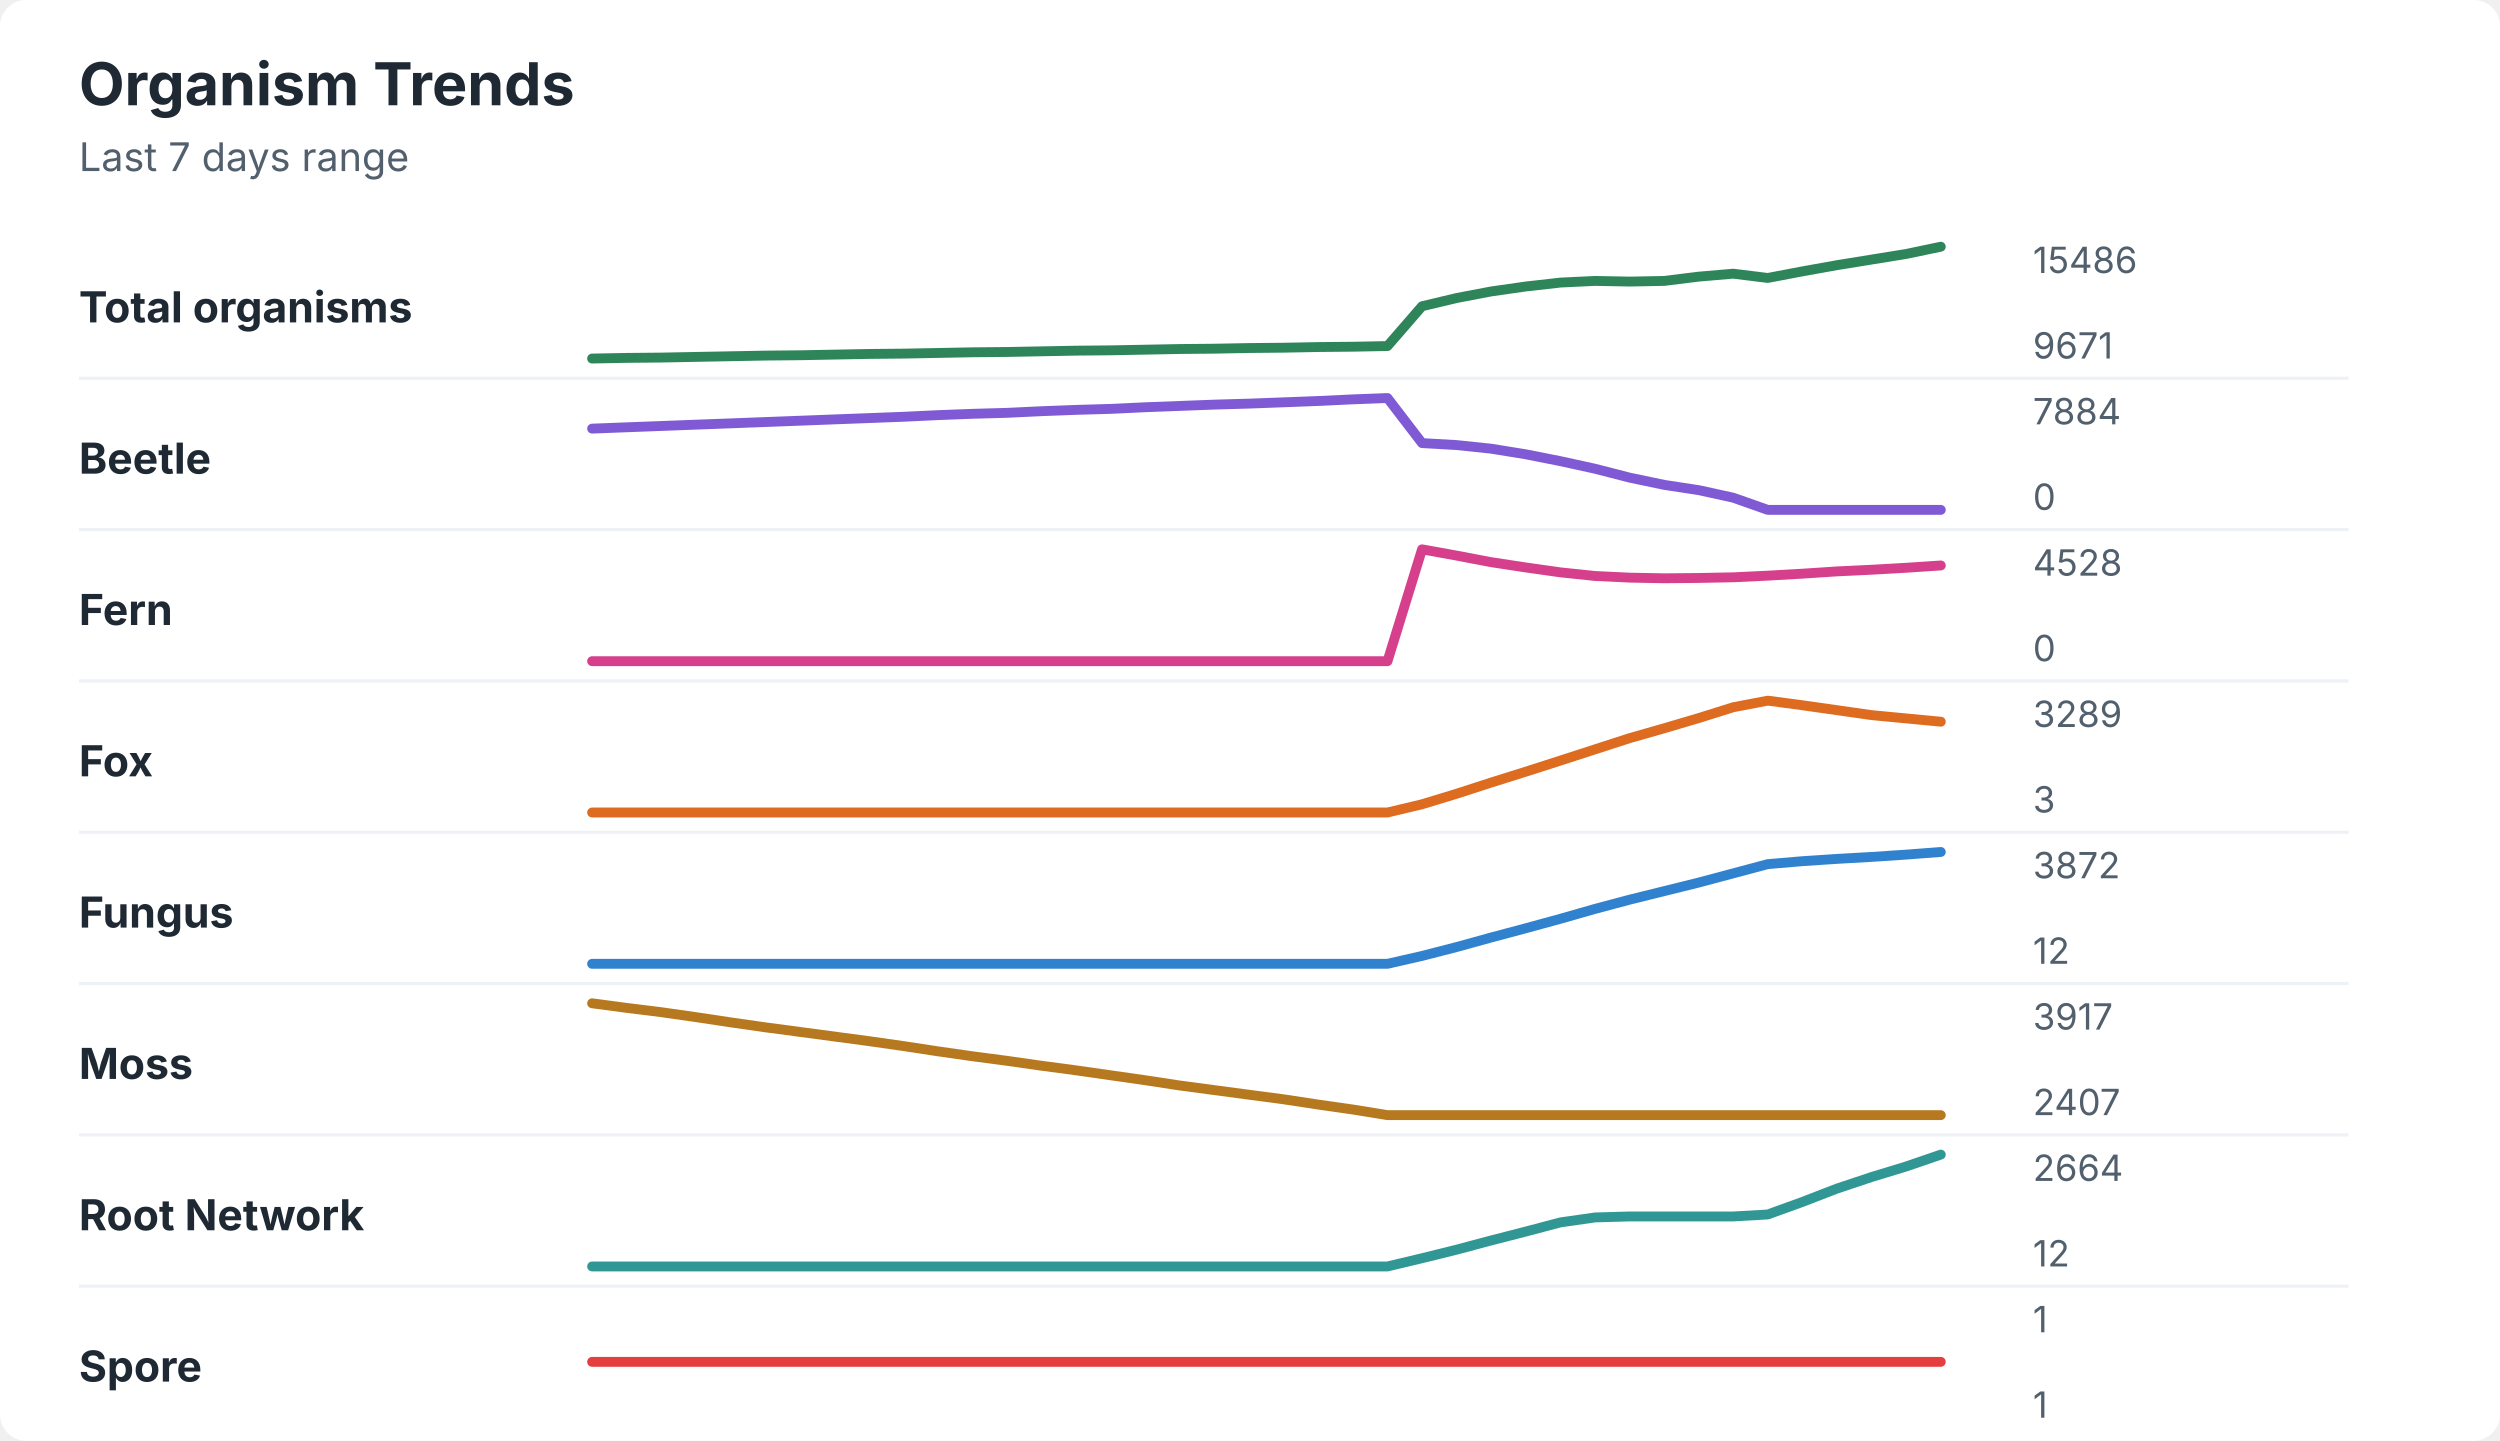
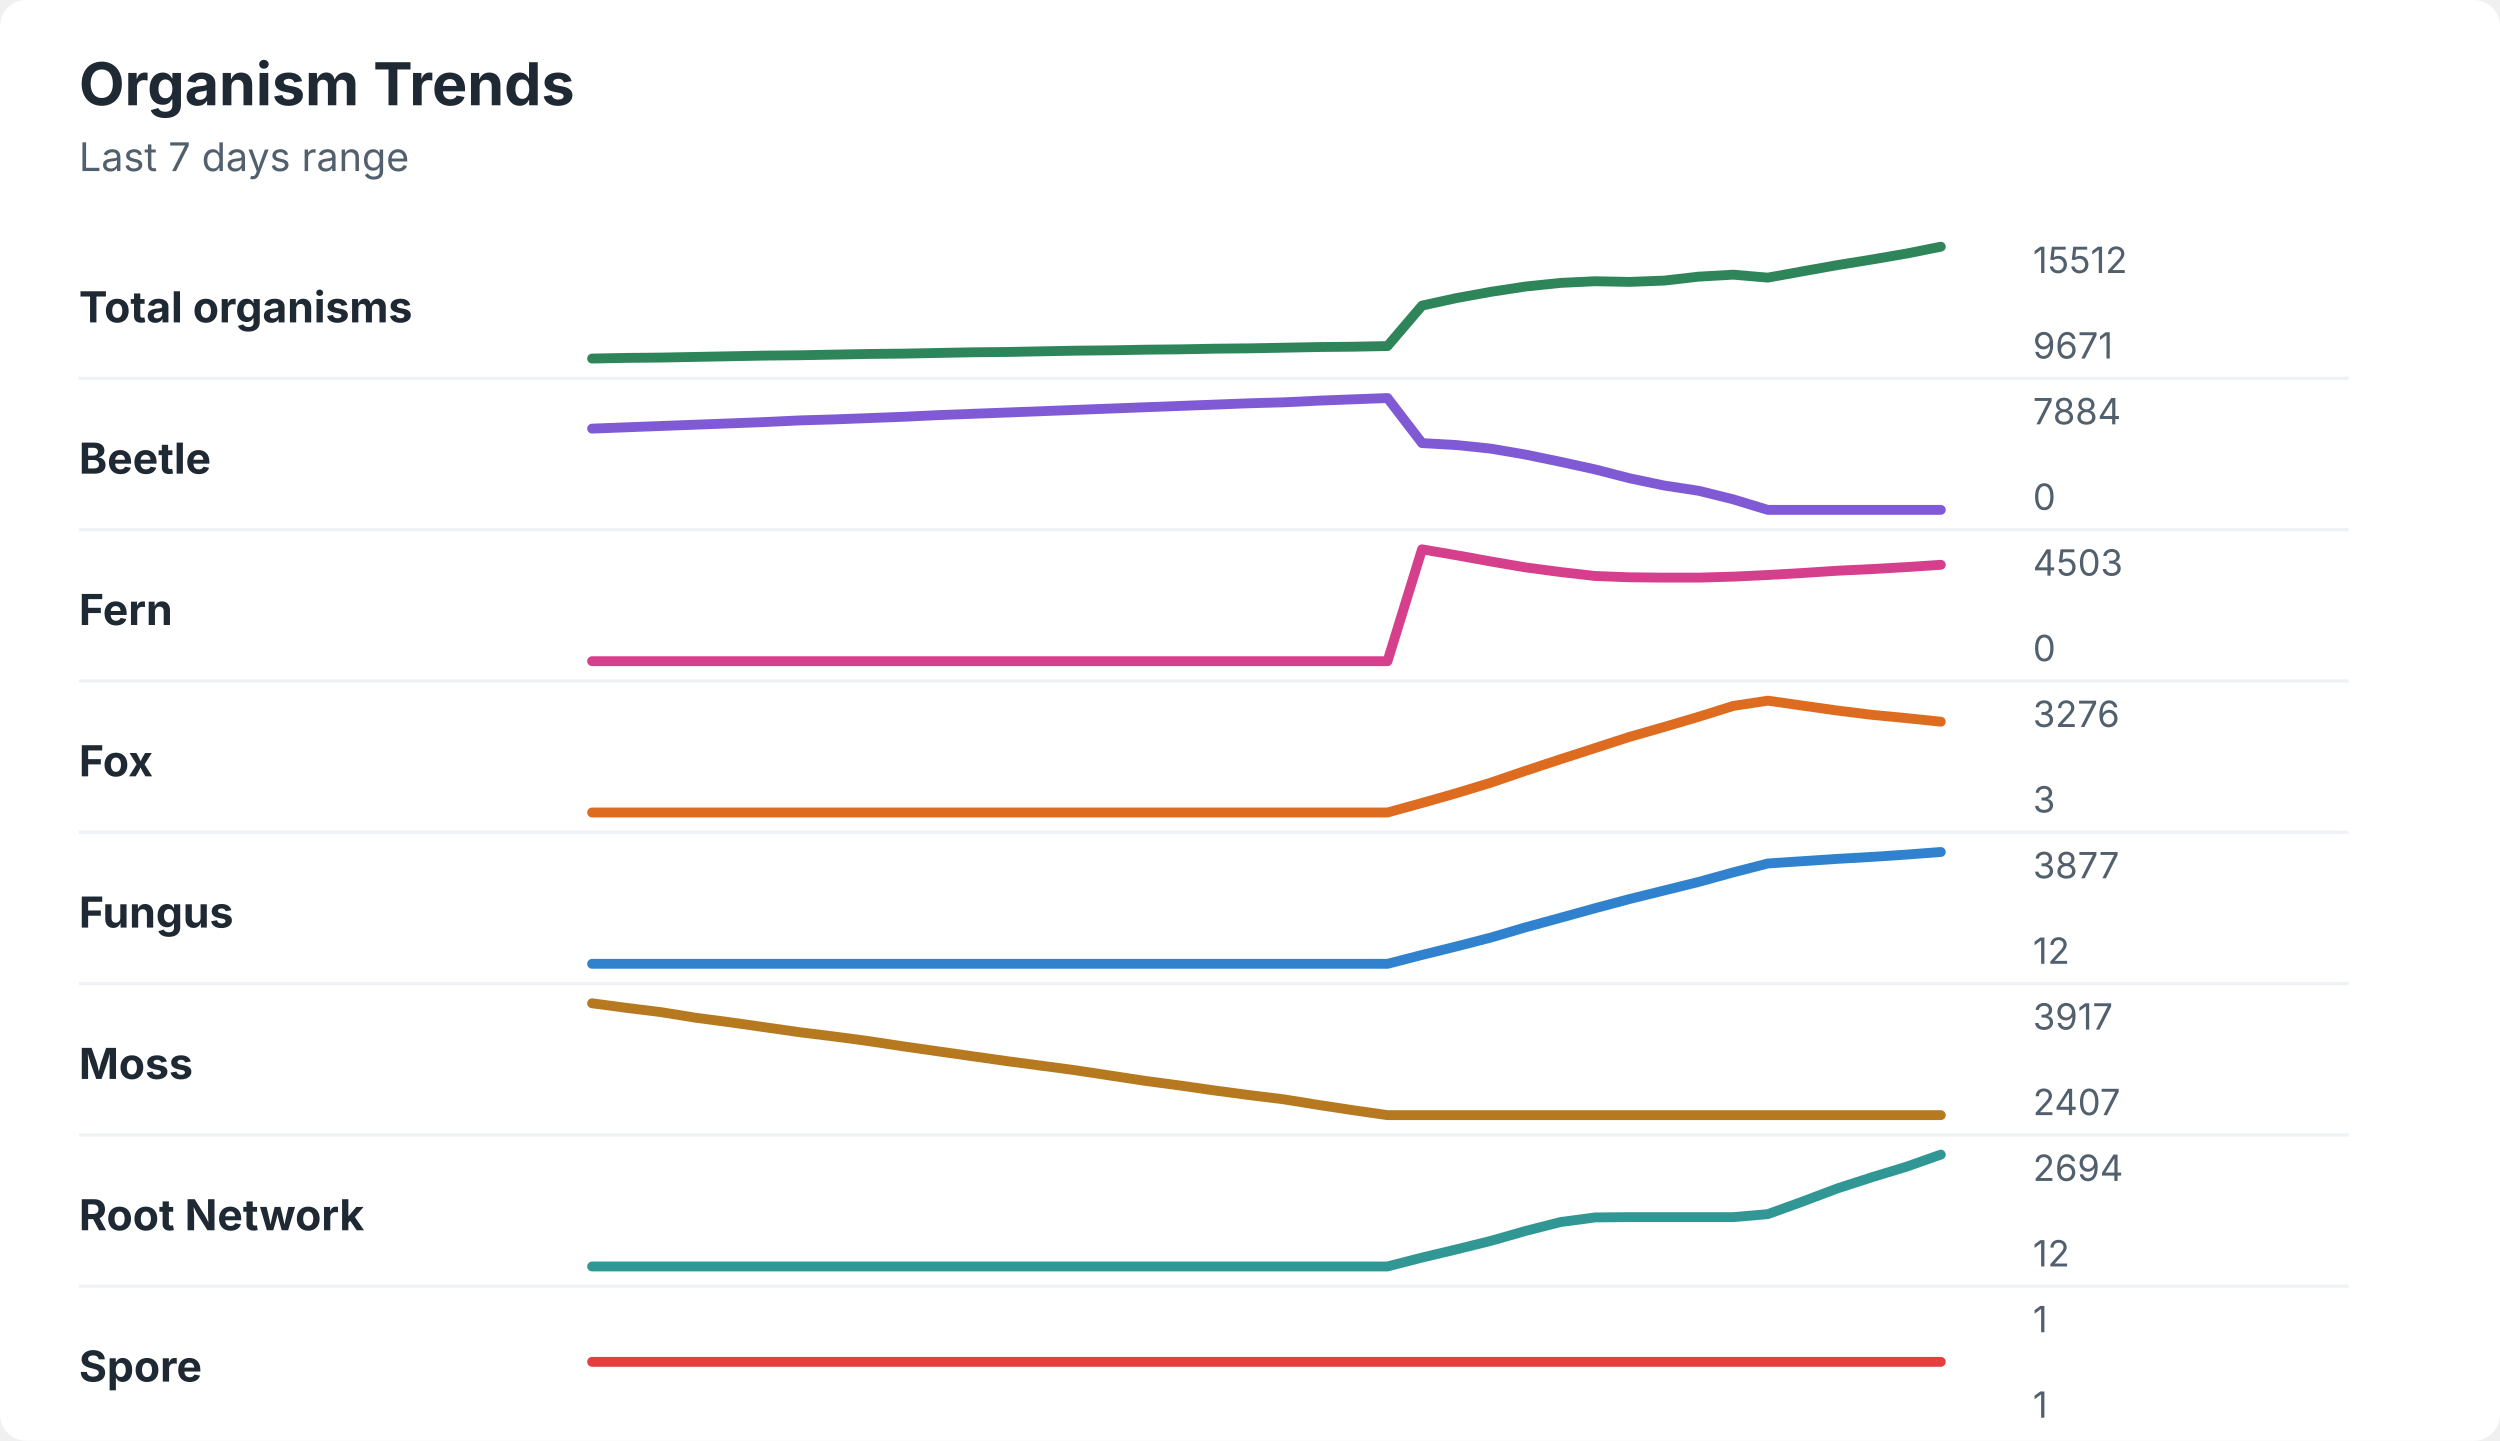
<svg xmlns="http://www.w3.org/2000/svg" width="760" height="438" viewBox="0 0 760 438" role="img" aria-labelledby="title desc">
  <rect width="760" height="438" rx="8" fill="#ffffff" />
  <style>
    text { font-family: -apple-system, BlinkMacSystemFont, "Segoe UI", sans-serif; }
    .title { font-size: 18px; font-weight: 700; fill: #1f2933; }
    .subtitle { font-size: 12px; fill: #52606d; }
    .label { font-size: 13px; font-weight: 650; fill: #1f2933; }
    .axis-value { font-size: 11px; fill: #52606d; }
    .separator { stroke: #eef2f7; stroke-width: 1; }
  </style>
  <text x="24" y="32" class="title">Organism Trends</text>
  <text x="24" y="52" class="subtitle">Last 7 days range</text>
  <text x="24" y="98" class="label">Total organisms</text>
-   <polyline points="180.0,109.0 190.5,108.8 201.0,108.7 211.5,108.5 222.1,108.3 232.6,108.1 243.1,108.0 253.6,107.8 264.1,107.6 274.6,107.5 285.1,107.3 295.6,107.1 306.2,107.0 316.7,106.8 327.2,106.6 337.7,106.5 348.2,106.3 358.7,106.1 369.2,106.0 379.7,105.8 390.3,105.7 400.8,105.5 411.3,105.4 421.8,105.2 432.3,93.1 442.8,90.6 453.3,88.6 463.8,87.1 474.4,85.9 484.9,85.4 495.4,85.6 505.9,85.4 516.4,84.1 526.9,83.2 537.4,84.5 547.9,82.5 558.5,80.6 569.0,78.9 579.5,77.2 590.0,75.0 " fill="none" stroke="#2f855a" stroke-width="3" stroke-linecap="round" stroke-linejoin="round" />
-   <text x="618" y="83" class="axis-value">15486</text>
+   <polyline points="180.0,109.0 190.5,108.8 201.0,108.7 211.5,108.5 222.1,108.3 232.6,108.1 243.1,108.0 253.6,107.8 264.1,107.6 274.6,107.5 285.1,107.3 295.6,107.1 306.2,107.0 316.7,106.8 327.2,106.6 337.7,106.5 348.2,106.3 358.7,106.2 369.2,106.0 379.7,105.9 390.3,105.7 400.8,105.5 411.3,105.4 421.8,105.2 432.3,92.9 442.8,90.6 453.3,88.7 463.8,87.1 474.4,86.0 484.9,85.5 495.4,85.7 505.9,85.3 516.4,84.1 526.9,83.5 537.4,84.4 547.9,82.5 558.5,80.6 569.0,78.9 579.5,77.1 590.0,75.0 " fill="none" stroke="#2f855a" stroke-width="3" stroke-linecap="round" stroke-linejoin="round" />
+   <text x="618" y="83" class="axis-value">15512</text>
  <text x="618" y="109" class="axis-value">9671</text>
  <line x1="24" y1="115.0" x2="714" y2="115.0" class="separator" />
  <text x="24" y="144" class="label">Beetle</text>
-   <polyline points="180.0,130.3 190.5,129.9 201.0,129.5 211.5,129.1 222.1,128.7 232.6,128.3 243.1,127.9 253.6,127.5 264.1,127.1 274.6,126.7 285.1,126.2 295.6,125.8 306.2,125.5 316.7,125.0 327.2,124.6 337.7,124.3 348.2,123.8 358.7,123.4 369.2,123.0 379.7,122.7 390.3,122.3 400.8,121.9 411.3,121.4 421.8,121.0 432.3,134.7 442.8,135.3 453.3,136.4 463.8,138.1 474.4,140.2 484.9,142.5 495.4,145.2 505.9,147.4 516.4,149.0 526.9,151.3 537.4,155.0 547.9,155.0 558.5,155.0 569.0,155.0 579.5,155.0 590.0,155.0 " fill="none" stroke="#805ad5" stroke-width="3" stroke-linecap="round" stroke-linejoin="round" />
+   <polyline points="180.0,130.3 190.5,129.9 201.0,129.5 211.5,129.1 222.1,128.7 232.6,128.3 243.1,127.8 253.6,127.5 264.1,127.1 274.6,126.7 285.1,126.2 295.6,125.8 306.2,125.4 316.7,125.0 327.2,124.6 337.7,124.2 348.2,123.8 358.7,123.4 369.2,123.0 379.7,122.6 390.3,122.3 400.8,121.8 411.3,121.4 421.8,121.0 432.3,134.7 442.8,135.3 453.3,136.4 463.8,138.2 474.4,140.4 484.9,142.7 495.4,145.4 505.9,147.6 516.4,149.2 526.9,151.8 537.4,155.0 547.9,155.0 558.5,155.0 569.0,155.0 579.5,155.0 590.0,155.0 " fill="none" stroke="#805ad5" stroke-width="3" stroke-linecap="round" stroke-linejoin="round" />
  <text x="618" y="129" class="axis-value">7884</text>
  <text x="618" y="155" class="axis-value">0</text>
  <line x1="24" y1="161.0" x2="714" y2="161.0" class="separator" />
  <text x="24" y="190" class="label">Fern</text>
-   <polyline points="180.0,201.0 190.5,201.0 201.0,201.0 211.5,201.0 222.1,201.0 232.6,201.0 243.1,201.0 253.6,201.0 264.1,201.0 274.6,201.0 285.1,201.0 295.6,201.0 306.2,201.0 316.7,201.0 327.2,201.0 337.7,201.0 348.2,201.0 358.7,201.0 369.2,201.0 379.7,201.0 390.3,201.0 400.8,201.0 411.3,201.0 421.8,201.0 432.3,167.0 442.8,168.9 453.3,170.9 463.8,172.5 474.4,174.0 484.9,175.1 495.4,175.6 505.9,175.8 516.4,175.7 526.9,175.5 537.4,175.0 547.9,174.4 558.5,173.7 569.0,173.2 579.5,172.6 590.0,171.9 " fill="none" stroke="#d53f8c" stroke-width="3" stroke-linecap="round" stroke-linejoin="round" />
-   <text x="618" y="175" class="axis-value">4528</text>
+   <polyline points="180.0,201.0 190.5,201.0 201.0,201.0 211.5,201.0 222.1,201.0 232.6,201.0 243.1,201.0 253.6,201.0 264.1,201.0 274.6,201.0 285.1,201.0 295.6,201.0 306.2,201.0 316.7,201.0 327.2,201.0 337.7,201.0 348.2,201.0 358.7,201.0 369.2,201.0 379.7,201.0 390.3,201.0 400.8,201.0 411.3,201.0 421.8,201.0 432.3,167.0 442.8,168.8 453.3,170.7 463.8,172.5 474.4,173.9 484.9,175.1 495.4,175.5 505.9,175.6 516.4,175.6 526.9,175.3 537.4,174.8 547.9,174.2 558.5,173.5 569.0,173.0 579.5,172.4 590.0,171.7 " fill="none" stroke="#d53f8c" stroke-width="3" stroke-linecap="round" stroke-linejoin="round" />
+   <text x="618" y="175" class="axis-value">4503</text>
  <text x="618" y="201" class="axis-value">0</text>
  <line x1="24" y1="207.0" x2="714" y2="207.0" class="separator" />
  <text x="24" y="236" class="label">Fox</text>
-   <polyline points="180.0,247.0 190.5,247.0 201.0,247.0 211.5,247.0 222.1,247.0 232.6,247.0 243.1,247.0 253.6,247.0 264.1,247.0 274.6,247.0 285.1,247.0 295.6,247.0 306.2,247.0 316.7,247.0 327.2,247.0 337.7,247.0 348.2,247.0 358.7,247.0 369.2,247.0 379.7,247.0 390.3,247.0 400.8,247.0 411.3,247.0 421.8,247.0 432.3,244.5 442.8,241.3 453.3,237.9 463.8,234.6 474.4,231.2 484.9,227.8 495.4,224.4 505.9,221.4 516.4,218.3 526.9,215.0 537.4,213.0 547.9,214.4 558.5,215.9 569.0,217.4 579.5,218.4 590.0,219.4 " fill="none" stroke="#dd6b20" stroke-width="3" stroke-linecap="round" stroke-linejoin="round" />
-   <text x="618" y="221" class="axis-value">3289</text>
+   <polyline points="180.0,247.0 190.5,247.0 201.0,247.0 211.5,247.0 222.1,247.0 232.6,247.0 243.1,247.0 253.6,247.0 264.1,247.0 274.6,247.0 285.1,247.0 295.6,247.0 306.2,247.0 316.7,247.0 327.2,247.0 337.7,247.0 348.2,247.0 358.7,247.0 369.2,247.0 379.7,247.0 390.3,247.0 400.8,247.0 411.3,247.0 421.8,247.0 432.3,244.1 442.8,241.1 453.3,237.9 463.8,234.3 474.4,230.8 484.9,227.4 495.4,224.0 505.9,221.0 516.4,217.9 526.9,214.6 537.4,213.0 547.9,214.5 558.5,216.0 569.0,217.3 579.5,218.3 590.0,219.4 " fill="none" stroke="#dd6b20" stroke-width="3" stroke-linecap="round" stroke-linejoin="round" />
+   <text x="618" y="221" class="axis-value">3276</text>
  <text x="618" y="247" class="axis-value">3</text>
  <line x1="24" y1="253.0" x2="714" y2="253.0" class="separator" />
  <text x="24" y="282" class="label">Fungus</text>
-   <polyline points="180.0,293.0 190.5,293.0 201.0,293.0 211.5,293.0 222.1,293.0 232.6,293.0 243.1,293.0 253.6,293.0 264.1,293.0 274.6,293.0 285.1,293.0 295.6,293.0 306.2,293.0 316.7,293.0 327.2,293.0 337.7,293.0 348.2,293.0 358.7,293.0 369.2,293.0 379.7,293.0 390.3,293.0 400.8,293.0 411.3,293.0 421.8,293.0 432.3,290.6 442.8,287.9 453.3,285.0 463.8,282.2 474.4,279.3 484.9,276.3 495.4,273.5 505.9,270.9 516.4,268.3 526.9,265.5 537.4,262.7 547.9,261.8 558.5,261.1 569.0,260.5 579.5,259.8 590.0,259.0 " fill="none" stroke="#3182ce" stroke-width="3" stroke-linecap="round" stroke-linejoin="round" />
-   <text x="618" y="267" class="axis-value">3872</text>
+   <polyline points="180.0,293.0 190.5,293.0 201.0,293.0 211.5,293.0 222.1,293.0 232.6,293.0 243.1,293.0 253.6,293.0 264.1,293.0 274.6,293.0 285.1,293.0 295.6,293.0 306.2,293.0 316.7,293.0 327.2,293.0 337.7,293.0 348.2,293.0 358.7,293.0 369.2,293.0 379.7,293.0 390.3,293.0 400.8,293.0 411.3,293.0 421.8,293.0 432.3,290.3 442.8,287.7 453.3,285.0 463.8,281.9 474.4,279.0 484.9,276.1 495.4,273.3 505.9,270.7 516.4,268.1 526.9,265.2 537.4,262.5 547.9,261.8 558.5,261.1 569.0,260.5 579.5,259.8 590.0,259.0 " fill="none" stroke="#3182ce" stroke-width="3" stroke-linecap="round" stroke-linejoin="round" />
+   <text x="618" y="267" class="axis-value">3877</text>
  <text x="618" y="293" class="axis-value">12</text>
  <line x1="24" y1="299.0" x2="714" y2="299.0" class="separator" />
  <text x="24" y="328" class="label">Moss</text>
-   <polyline points="180.0,305.0 190.5,306.4 201.0,307.7 211.5,309.2 222.1,310.8 232.6,312.3 243.1,313.7 253.6,315.1 264.1,316.5 274.6,318.0 285.1,319.6 295.6,321.1 306.2,322.5 316.7,324.0 327.2,325.4 337.7,326.9 348.2,328.4 358.7,330.0 369.2,331.4 379.7,332.8 390.3,334.2 400.8,335.8 411.3,337.3 421.8,339.0 432.3,339.0 442.8,339.0 453.3,339.0 463.8,339.0 474.4,339.0 484.9,339.0 495.4,339.0 505.9,339.0 516.4,339.0 526.9,339.0 537.4,339.0 547.9,339.0 558.5,339.0 569.0,339.0 579.5,339.0 590.0,339.0 " fill="none" stroke="#b7791f" stroke-width="3" stroke-linecap="round" stroke-linejoin="round" />
+   <polyline points="180.0,305.0 190.5,306.4 201.0,307.7 211.5,309.4 222.1,310.8 232.6,312.3 243.1,313.8 253.6,315.1 264.1,316.5 274.6,318.1 285.1,319.6 295.6,321.1 306.2,322.6 316.7,324.0 327.2,325.4 337.7,327.0 348.2,328.6 358.7,330.0 369.2,331.5 379.7,332.9 390.3,334.2 400.8,335.9 411.3,337.5 421.8,339.0 432.3,339.0 442.8,339.0 453.3,339.0 463.8,339.0 474.4,339.0 484.9,339.0 495.4,339.0 505.9,339.0 516.4,339.0 526.9,339.0 537.4,339.0 547.9,339.0 558.5,339.0 569.0,339.0 579.5,339.0 590.0,339.0 " fill="none" stroke="#b7791f" stroke-width="3" stroke-linecap="round" stroke-linejoin="round" />
  <text x="618" y="313" class="axis-value">3917</text>
  <text x="618" y="339" class="axis-value">2407</text>
  <line x1="24" y1="345.0" x2="714" y2="345.0" class="separator" />
  <text x="24" y="374" class="label">Root Network</text>
-   <polyline points="180.0,385.0 190.5,385.0 201.0,385.0 211.5,385.0 222.1,385.0 232.6,385.0 243.1,385.0 253.6,385.0 264.1,385.0 274.6,385.0 285.1,385.0 295.6,385.0 306.2,385.0 316.7,385.0 327.2,385.0 337.7,385.0 348.2,385.0 358.7,385.0 369.2,385.0 379.7,385.0 390.3,385.0 400.8,385.0 411.3,385.0 421.8,385.0 432.3,382.5 442.8,379.9 453.3,377.1 463.8,374.4 474.4,371.6 484.9,370.1 495.4,369.8 505.9,369.8 516.4,369.8 526.9,369.8 537.4,369.2 547.9,365.4 558.5,361.3 569.0,357.8 579.5,354.6 590.0,351.0 " fill="none" stroke="#319795" stroke-width="3" stroke-linecap="round" stroke-linejoin="round" />
-   <text x="618" y="359" class="axis-value">2664</text>
+   <polyline points="180.0,385.0 190.5,385.0 201.0,385.0 211.5,385.0 222.1,385.0 232.6,385.0 243.1,385.0 253.6,385.0 264.1,385.0 274.6,385.0 285.1,385.0 295.6,385.0 306.2,385.0 316.7,385.0 327.2,385.0 337.7,385.0 348.2,385.0 358.7,385.0 369.2,385.0 379.7,385.0 390.3,385.0 400.8,385.0 411.3,385.0 421.8,385.0 432.3,382.3 442.8,379.8 453.3,377.2 463.8,374.2 474.4,371.5 484.9,370.1 495.4,370.0 505.9,370.0 516.4,370.0 526.9,370.0 537.4,369.1 547.9,365.3 558.5,361.3 569.0,357.9 579.5,354.7 590.0,351.0 " fill="none" stroke="#319795" stroke-width="3" stroke-linecap="round" stroke-linejoin="round" />
+   <text x="618" y="359" class="axis-value">2694</text>
  <text x="618" y="385" class="axis-value">12</text>
  <line x1="24" y1="391.0" x2="714" y2="391.0" class="separator" />
  <text x="24" y="420" class="label">Spore</text>
  <polyline points="180.0,414.0 190.5,414.0 201.0,414.0 211.5,414.0 222.1,414.0 232.6,414.0 243.1,414.0 253.6,414.0 264.1,414.0 274.6,414.0 285.1,414.0 295.6,414.0 306.2,414.0 316.7,414.0 327.2,414.0 337.7,414.0 348.2,414.0 358.7,414.0 369.2,414.0 379.7,414.0 390.3,414.0 400.8,414.0 411.3,414.0 421.8,414.0 432.3,414.0 442.8,414.0 453.3,414.0 463.8,414.0 474.4,414.0 484.9,414.0 495.4,414.0 505.9,414.0 516.4,414.0 526.9,414.0 537.4,414.0 547.9,414.0 558.5,414.0 569.0,414.0 579.5,414.0 590.0,414.0 " fill="none" stroke="#e53e3e" stroke-width="3" stroke-linecap="round" stroke-linejoin="round" />
  <text x="618" y="405" class="axis-value">1</text>
  <text x="618" y="431" class="axis-value">1</text>
</svg>
